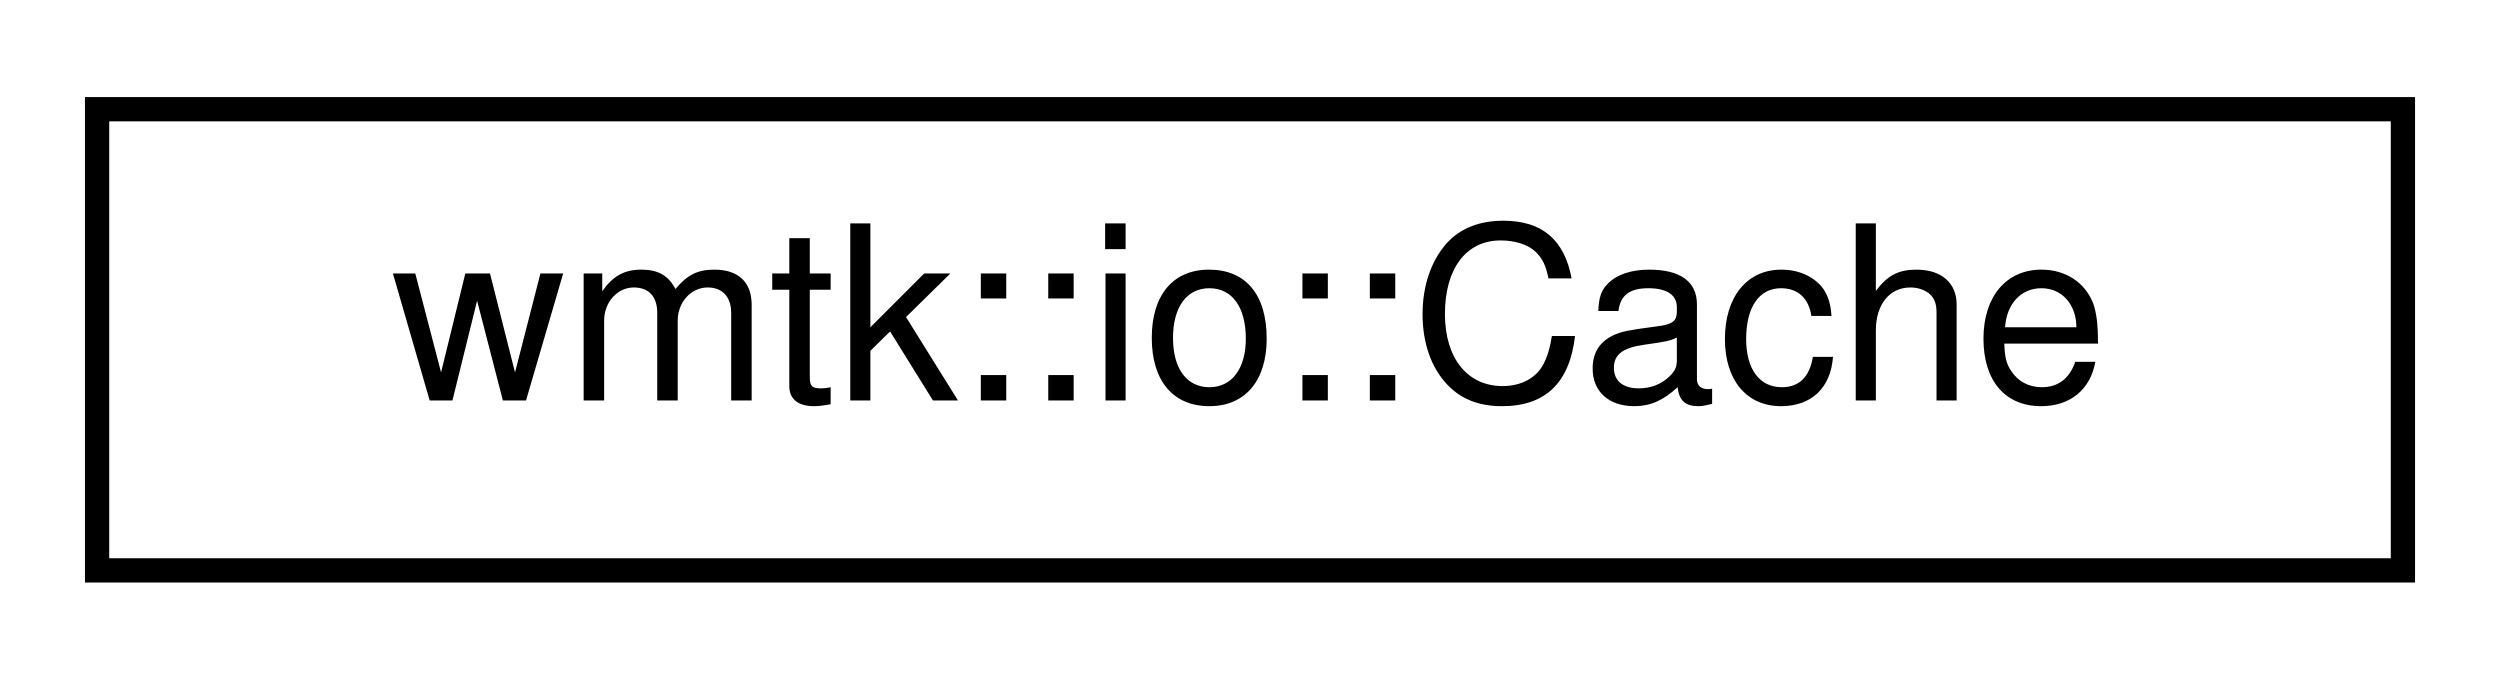
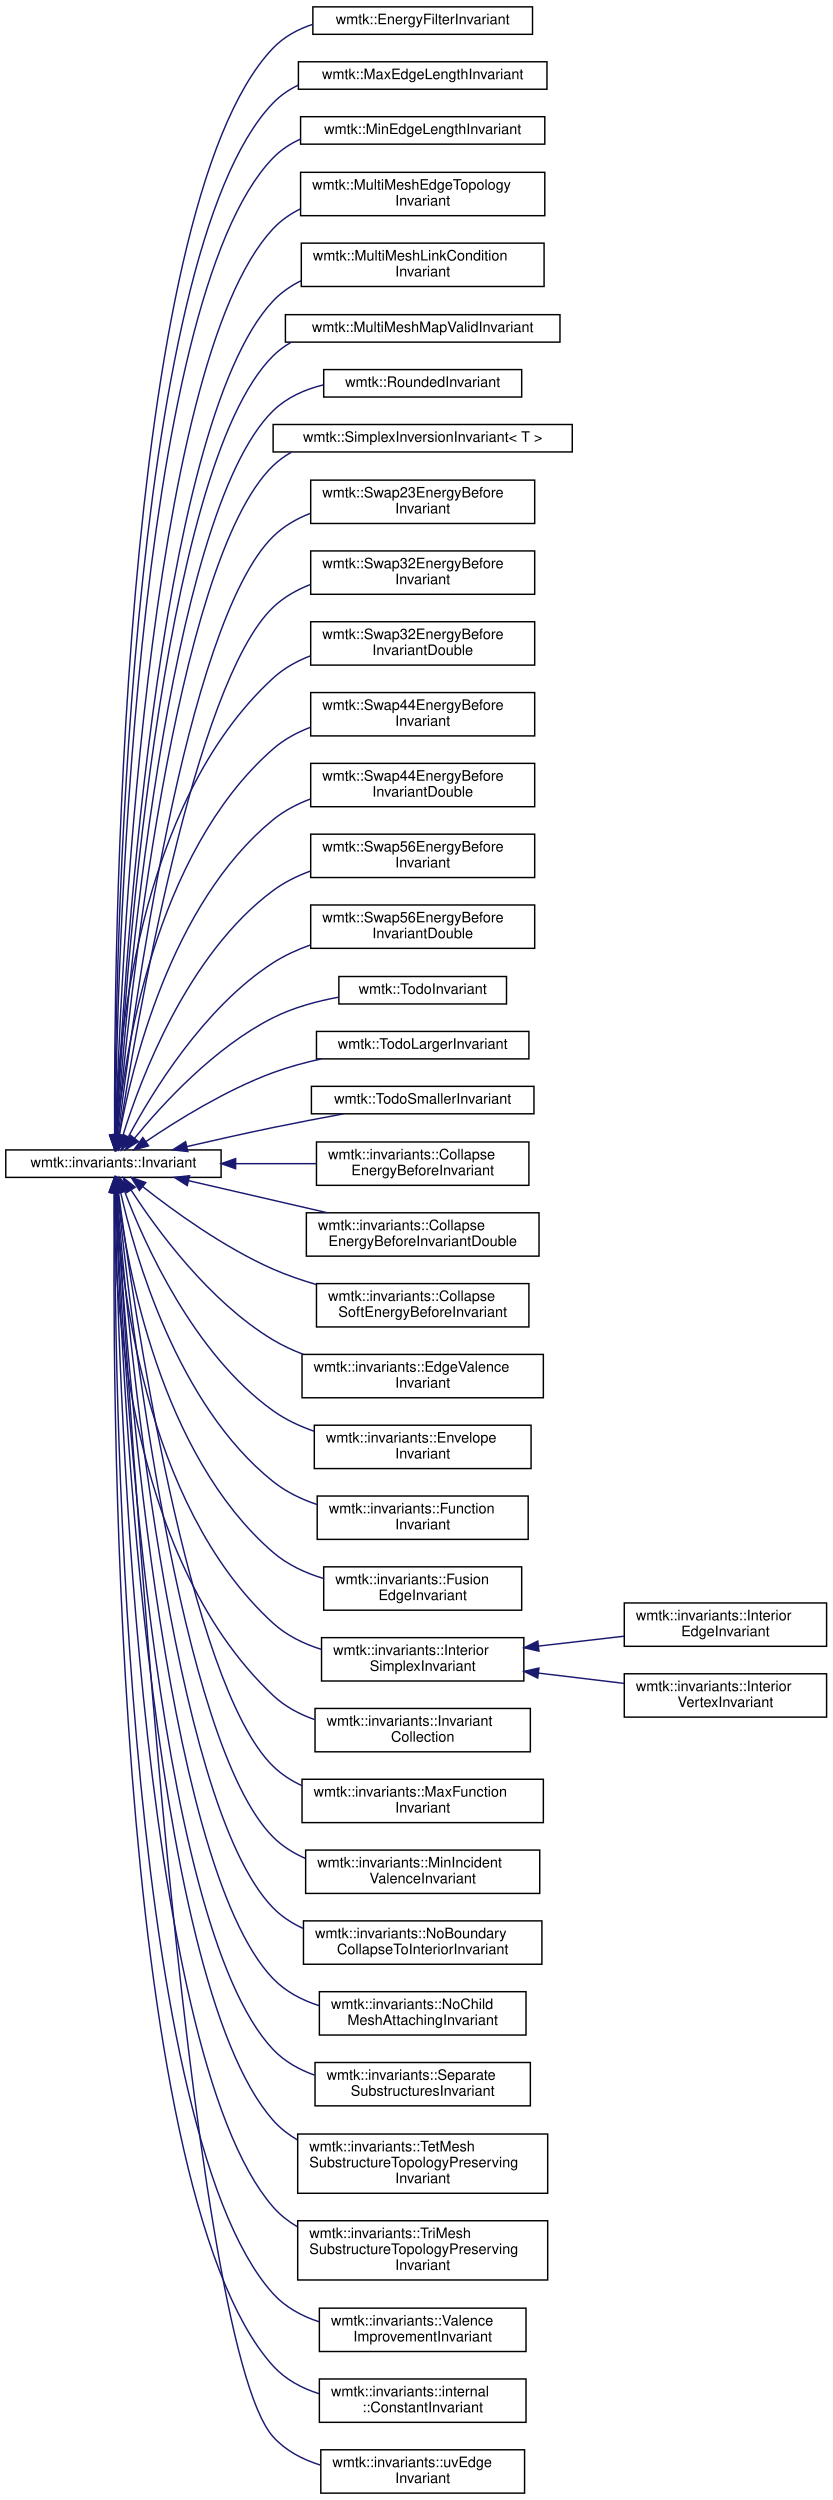
- <svg xmlns="http://www.w3.org/2000/svg" xmlns:xlink="http://www.w3.org/1999/xlink" width="103pt" height="28pt" viewBox="0.00 0.00 103.00 28.00">
-   <g id="graph0" class="graph" transform="scale(1 1) rotate(0) translate(4 24)">
+ <svg xmlns="http://www.w3.org/2000/svg" xmlns:xlink="http://www.w3.org/1999/xlink" width="576pt" height="1730pt" viewBox="0.00 0.00 576.00 1729.50">
+   <g id="graph0" class="graph" transform="scale(1 1) rotate(0) translate(4 1725.5)">
    <g id="node1" class="node">
      <g id="a_node1">
-         <a xlink:href="classwmtk_1_1io_1_1_cache.html" target="_top" xlink:title=" ">
-           <polygon fill="none" stroke="black" points="0,-0.5 0,-19.5 95,-19.5 95,-0.5 0,-0.5" />
-           <text text-anchor="middle" x="47.5" y="-7.5" font-family="Helvetica,sans-Serif" font-size="10.00">wmtk::io::Cache</text>
-         </a>
-       </g>
+         <a xlink:href="classwmtk_1_1invariants_1_1_invariant.html" target="_top" xlink:title=" ">
+           <polygon fill="none" stroke="black" points="0,-911 0,-930 149,-930 149,-911 0,-911" />
+           <text text-anchor="middle" x="74.5" y="-918" font-family="Helvetica,sans-Serif" font-size="10.00">wmtk::invariants::Invariant</text>
+         </a>
+       </g>
+     </g>
+     <g id="node2" class="node">
+       <g id="a_node2">
+         <a xlink:href="classwmtk_1_1_energy_filter_invariant.html" target="_top" xlink:title=" ">
+           <polygon fill="none" stroke="black" points="212.5,-1702 212.5,-1721 364.5,-1721 364.5,-1702 212.5,-1702" />
+           <text text-anchor="middle" x="288.5" y="-1709" font-family="Helvetica,sans-Serif" font-size="10.00">wmtk::EnergyFilterInvariant</text>
+         </a>
+       </g>
+     </g>
+     <g id="edge1" class="edge">
+       <path fill="none" stroke="midnightblue" d="M75.32,-940.5C74.75,-1050.46 77.68,-1580.53 185,-1692.5 192.51,-1700.34 202.14,-1705.55 212.47,-1708.93" />
+       <polygon fill="midnightblue" stroke="midnightblue" points="78.82,-940.22 75.39,-930.19 71.82,-940.17 78.82,-940.22" />
+     </g>
+     <g id="node3" class="node">
+       <g id="a_node3">
+         <a xlink:href="classwmtk_1_1_max_edge_length_invariant.html" target="_top" xlink:title=" ">
+           <polygon fill="none" stroke="black" points="202.5,-1664 202.5,-1683 374.5,-1683 374.5,-1664 202.5,-1664" />
+           <text text-anchor="middle" x="288.5" y="-1671" font-family="Helvetica,sans-Serif" font-size="10.00">wmtk::MaxEdgeLengthInvariant</text>
+         </a>
+       </g>
+     </g>
+     <g id="edge2" class="edge">
+       <path fill="none" stroke="midnightblue" d="M75.48,-940.51C75.8,-1047.25 82.79,-1548.63 185,-1654.5 190.03,-1659.71 195.99,-1663.75 202.46,-1666.87" />
+       <polygon fill="midnightblue" stroke="midnightblue" points="78.98,-940.21 75.47,-930.21 71.98,-940.22 78.98,-940.21" />
+     </g>
+     <g id="node4" class="node">
+       <g id="a_node4">
+         <a xlink:href="classwmtk_1_1_min_edge_length_invariant.html" target="_top" xlink:title=" ">
+           <polygon fill="none" stroke="black" points="204,-1626 204,-1645 373,-1645 373,-1626 204,-1626" />
+           <text text-anchor="middle" x="288.5" y="-1633" font-family="Helvetica,sans-Serif" font-size="10.00">wmtk::MinEdgeLengthInvariant</text>
+         </a>
+       </g>
+     </g>
+     <g id="edge3" class="edge">
+       <path fill="none" stroke="midnightblue" d="M75.66,-940.44C76.9,-1043.71 87.87,-1516.69 185,-1616.5 190.43,-1622.08 196.92,-1626.32 203.98,-1629.51" />
+       <polygon fill="midnightblue" stroke="midnightblue" points="79.15,-940.16 75.55,-930.2 72.16,-940.23 79.15,-940.16" />
+     </g>
+     <g id="node5" class="node">
+       <g id="a_node5">
+         <a xlink:href="classwmtk_1_1_multi_mesh_edge_topology_invariant.html" target="_top" xlink:title=" ">
+           <polygon fill="none" stroke="black" points="204,-1576.5 204,-1606.5 373,-1606.5 373,-1576.5 204,-1576.5" />
+           <text text-anchor="start" x="212" y="-1594.5" font-family="Helvetica,sans-Serif" font-size="10.00">wmtk::MultiMeshEdgeTopology</text>
+           <text text-anchor="middle" x="288.5" y="-1583.5" font-family="Helvetica,sans-Serif" font-size="10.00">Invariant</text>
+         </a>
+       </g>
+     </g>
+     <g id="edge4" class="edge">
+       <path fill="none" stroke="midnightblue" d="M76.01,-940.51C78.92,-1039.23 96.65,-1473.46 185,-1567.5 190.38,-1573.23 196.85,-1577.71 203.88,-1581.2" />
+       <polygon fill="midnightblue" stroke="midnightblue" points="79.5,-940.3 75.73,-930.4 72.5,-940.49 79.5,-940.3" />
+     </g>
+     <g id="node6" class="node">
+       <g id="a_node6">
+         <a xlink:href="classwmtk_1_1_multi_mesh_link_condition_invariant.html" target="_top" xlink:title=" ">
+           <polygon fill="none" stroke="black" points="204.5,-1527.5 204.5,-1557.5 372.5,-1557.5 372.5,-1527.5 204.5,-1527.5" />
+           <text text-anchor="start" x="212.5" y="-1545.5" font-family="Helvetica,sans-Serif" font-size="10.00">wmtk::MultiMeshLinkCondition</text>
+           <text text-anchor="middle" x="288.5" y="-1534.5" font-family="Helvetica,sans-Serif" font-size="10.00">Invariant</text>
+         </a>
+       </g>
+     </g>
+     <g id="edge5" class="edge">
+       <path fill="none" stroke="midnightblue" d="M76.31,-940.11C80.59,-1033.37 103.42,-1431.06 185,-1517.5 190.53,-1523.36 197.19,-1527.95 204.42,-1531.52" />
+       <polygon fill="midnightblue" stroke="midnightblue" points="79.81,-939.91 75.87,-930.07 72.82,-940.22 79.81,-939.91" />
+     </g>
+     <g id="node7" class="node">
+       <g id="a_node7">
+         <a xlink:href="classwmtk_1_1_multi_mesh_map_valid_invariant.html" target="_top" xlink:title=" ">
+           <polygon fill="none" stroke="black" points="193.5,-1489 193.5,-1508 383.5,-1508 383.5,-1489 193.5,-1489" />
+           <text text-anchor="middle" x="288.5" y="-1496" font-family="Helvetica,sans-Serif" font-size="10.00">wmtk::MultiMeshMapValidInvariant</text>
+         </a>
+       </g>
+     </g>
+     <g id="edge6" class="edge">
+       <path fill="none" stroke="midnightblue" d="M76.49,-940.38C81.4,-1030.71 106.14,-1401.44 185,-1479.5 188.73,-1483.19 192.93,-1486.29 197.45,-1488.89" />
+       <polygon fill="midnightblue" stroke="midnightblue" points="79.98,-940.18 75.97,-930.37 72.99,-940.54 79.98,-940.18" />
+     </g>
+     <g id="node8" class="node">
+       <g id="a_node8">
+         <a xlink:href="classwmtk_1_1_rounded_invariant.html" target="_top" xlink:title=" ">
+           <polygon fill="none" stroke="black" points="220,-1451 220,-1470 357,-1470 357,-1451 220,-1451" />
+           <text text-anchor="middle" x="288.5" y="-1458" font-family="Helvetica,sans-Serif" font-size="10.00">wmtk::RoundedInvariant</text>
+         </a>
+       </g>
+     </g>
+     <g id="edge7" class="edge">
+       <path fill="none" stroke="midnightblue" d="M76.78,-940.11C82.78,-1026.17 111.11,-1369.35 185,-1441.5 194.45,-1450.73 206.85,-1456.24 219.74,-1459.4" />
+       <polygon fill="midnightblue" stroke="midnightblue" points="80.27,-939.86 76.1,-930.12 73.28,-940.33 80.27,-939.86" />
+     </g>
+     <g id="node9" class="node">
+       <g id="a_node9">
+         <a xlink:href="classwmtk_1_1_simplex_inversion_invariant.html" target="_top" xlink:title=" ">
+           <polygon fill="none" stroke="black" points="185,-1413 185,-1432 392,-1432 392,-1413 185,-1413" />
+           <text text-anchor="middle" x="288.5" y="-1420" font-family="Helvetica,sans-Serif" font-size="10.00">wmtk::SimplexInversionInvariant&lt; T &gt;</text>
+         </a>
+       </g>
+     </g>
+     <g id="edge8" class="edge">
+       <path fill="none" stroke="midnightblue" d="M77.13,-940.23C84.36,-1022.55 116.17,-1337.35 185,-1403.5 188.78,-1407.14 193.03,-1410.19 197.57,-1412.76" />
+       <polygon fill="midnightblue" stroke="midnightblue" points="80.62,-939.88 76.28,-930.21 73.64,-940.47 80.62,-939.88" />
+     </g>
+     <g id="node10" class="node">
+       <g id="a_node10">
+         <a xlink:href="classwmtk_1_1_swap23_energy_before_invariant.html" target="_top" xlink:title=" ">
+           <polygon fill="none" stroke="black" points="211,-1363.5 211,-1393.5 366,-1393.5 366,-1363.5 211,-1363.5" />
+           <text text-anchor="start" x="219" y="-1381.5" font-family="Helvetica,sans-Serif" font-size="10.00">wmtk::Swap23EnergyBefore</text>
+           <text text-anchor="middle" x="288.5" y="-1370.5" font-family="Helvetica,sans-Serif" font-size="10.00">Invariant</text>
+         </a>
+       </g>
+     </g>
+     <g id="edge9" class="edge">
+       <path fill="none" stroke="midnightblue" d="M77.81,-940.57C87.08,-1017.83 124.12,-1294.65 185,-1354.5 192.3,-1361.67 201.31,-1366.86 210.93,-1370.58" />
+       <polygon fill="midnightblue" stroke="midnightblue" points="81.24,-939.83 76.6,-930.31 74.29,-940.65 81.24,-939.83" />
+     </g>
+     <g id="node11" class="node">
+       <g id="a_node11">
+         <a xlink:href="classwmtk_1_1_swap32_energy_before_invariant.html" target="_top" xlink:title=" ">
+           <polygon fill="none" stroke="black" points="211,-1314.5 211,-1344.5 366,-1344.5 366,-1314.5 211,-1314.5" />
+           <text text-anchor="start" x="219" y="-1332.5" font-family="Helvetica,sans-Serif" font-size="10.00">wmtk::Swap32EnergyBefore</text>
+           <text text-anchor="middle" x="288.5" y="-1321.5" font-family="Helvetica,sans-Serif" font-size="10.00">Invariant</text>
+         </a>
+       </g>
+     </g>
+     <g id="edge10" class="edge">
+       <path fill="none" stroke="midnightblue" d="M78.49,-940.57C89.55,-1012.13 130.35,-1253.36 185,-1305.5 192.34,-1312.5 201.31,-1317.6 210.87,-1321.28" />
+       <polygon fill="midnightblue" stroke="midnightblue" points="81.89,-939.61 76.92,-930.25 74.97,-940.67 81.89,-939.61" />
+     </g>
+     <g id="node12" class="node">
+       <g id="a_node12">
+         <a xlink:href="classwmtk_1_1_swap32_energy_before_invariant_double.html" target="_top" xlink:title=" ">
+           <polygon fill="none" stroke="black" points="211,-1265.5 211,-1295.5 366,-1295.5 366,-1265.5 211,-1265.5" />
+           <text text-anchor="start" x="219" y="-1283.5" font-family="Helvetica,sans-Serif" font-size="10.00">wmtk::Swap32EnergyBefore</text>
+           <text text-anchor="middle" x="288.5" y="-1272.5" font-family="Helvetica,sans-Serif" font-size="10.00">InvariantDouble</text>
+         </a>
+       </g>
+     </g>
+     <g id="edge11" class="edge">
+       <path fill="none" stroke="midnightblue" d="M75.63,-940.32C77.16,-998.32 89.89,-1169.16 185,-1256.5 192.4,-1263.3 201.36,-1268.28 210.85,-1271.92" />
+       <polygon fill="midnightblue" stroke="midnightblue" points="79.13,-940.21 75.46,-930.28 72.13,-940.34 79.13,-940.21" />
+     </g>
+     <g id="node13" class="node">
+       <g id="a_node13">
+         <a xlink:href="classwmtk_1_1_swap44_energy_before_invariant.html" target="_top" xlink:title=" ">
+           <polygon fill="none" stroke="black" points="211,-1216.5 211,-1246.5 366,-1246.5 366,-1216.5 211,-1216.5" />
+           <text text-anchor="start" x="219" y="-1234.5" font-family="Helvetica,sans-Serif" font-size="10.00">wmtk::Swap44EnergyBefore</text>
+           <text text-anchor="middle" x="288.5" y="-1223.5" font-family="Helvetica,sans-Serif" font-size="10.00">Invariant</text>
+         </a>
+       </g>
+     </g>
+     <g id="edge12" class="edge">
+       <path fill="none" stroke="midnightblue" d="M76.9,-940.5C81.7,-992.89 102.12,-1135.08 185,-1207.5 192.5,-1214.05 201.45,-1218.91 210.9,-1222.48" />
+       <polygon fill="midnightblue" stroke="midnightblue" points="80.37,-939.9 76.06,-930.22 73.39,-940.47 80.37,-939.9" />
+     </g>
+     <g id="node14" class="node">
+       <g id="a_node14">
+         <a xlink:href="classwmtk_1_1_swap44_energy_before_invariant_double.html" target="_top" xlink:title=" ">
+           <polygon fill="none" stroke="black" points="211,-1167.5 211,-1197.5 366,-1197.5 366,-1167.5 211,-1167.5" />
+           <text text-anchor="start" x="219" y="-1185.5" font-family="Helvetica,sans-Serif" font-size="10.00">wmtk::Swap44EnergyBefore</text>
+           <text text-anchor="middle" x="288.5" y="-1174.5" font-family="Helvetica,sans-Serif" font-size="10.00">InvariantDouble</text>
+         </a>
+       </g>
+     </g>
+     <g id="edge13" class="edge">
+       <path fill="none" stroke="midnightblue" d="M78.58,-940.12C86.83,-985.92 113.88,-1100.42 185,-1158.5 192.57,-1164.68 201.46,-1169.33 210.78,-1172.82" />
+       <polygon fill="midnightblue" stroke="midnightblue" points="81.99,-939.3 76.87,-930.03 75.09,-940.47 81.99,-939.3" />
+     </g>
+     <g id="node15" class="node">
+       <g id="a_node15">
+         <a xlink:href="classwmtk_1_1_swap56_energy_before_invariant.html" target="_top" xlink:title=" ">
+           <polygon fill="none" stroke="black" points="211,-1118.5 211,-1148.5 366,-1148.5 366,-1118.5 211,-1118.5" />
+           <text text-anchor="start" x="219" y="-1136.5" font-family="Helvetica,sans-Serif" font-size="10.00">wmtk::Swap56EnergyBefore</text>
+           <text text-anchor="middle" x="288.5" y="-1125.5" font-family="Helvetica,sans-Serif" font-size="10.00">Invariant</text>
+         </a>
+       </g>
+     </g>
+     <g id="edge14" class="edge">
+       <path fill="none" stroke="midnightblue" d="M81.11,-940.21C93.23,-979.06 125.66,-1065.52 185,-1109.5 192.71,-1115.21 201.57,-1119.59 210.78,-1122.95" />
+       <polygon fill="midnightblue" stroke="midnightblue" points="84.33,-938.77 78.11,-930.19 77.63,-940.77 84.33,-938.77" />
+     </g>
+     <g id="node16" class="node">
+       <g id="a_node16">
+         <a xlink:href="classwmtk_1_1_swap56_energy_before_invariant_double.html" target="_top" xlink:title=" ">
+           <polygon fill="none" stroke="black" points="211,-1069.5 211,-1099.5 366,-1099.5 366,-1069.5 211,-1069.5" />
+           <text text-anchor="start" x="219" y="-1087.5" font-family="Helvetica,sans-Serif" font-size="10.00">wmtk::Swap56EnergyBefore</text>
+           <text text-anchor="middle" x="288.5" y="-1076.5" font-family="Helvetica,sans-Serif" font-size="10.00">InvariantDouble</text>
+         </a>
+       </g>
+     </g>
+     <g id="edge15" class="edge">
+       <path fill="none" stroke="midnightblue" d="M84.81,-939.07C100.92,-969.24 136.94,-1028.6 185,-1059.5 192.93,-1064.6 201.83,-1068.66 210.97,-1071.89" />
+       <polygon fill="midnightblue" stroke="midnightblue" points="87.84,-937.31 80.12,-930.05 81.62,-940.54 87.84,-937.31" />
+     </g>
+     <g id="node17" class="node">
+       <g id="a_node17">
+         <a xlink:href="classwmtk_1_1_todo_invariant.html" target="_top" xlink:title=" ">
+           <polygon fill="none" stroke="black" points="230.5,-1031 230.5,-1050 346.5,-1050 346.5,-1031 230.5,-1031" />
+           <text text-anchor="middle" x="288.5" y="-1038" font-family="Helvetica,sans-Serif" font-size="10.00">wmtk::TodoInvariant</text>
+         </a>
+       </g>
+     </g>
+     <g id="edge16" class="edge">
+       <path fill="none" stroke="midnightblue" d="M89.11,-938.12C107.98,-961.22 144.4,-1001.17 185,-1021.5 198.92,-1028.47 215.05,-1032.9 230.34,-1035.71" />
+       <polygon fill="midnightblue" stroke="midnightblue" points="91.74,-935.81 82.76,-930.17 86.27,-940.17 91.74,-935.81" />
+     </g>
+     <g id="node18" class="node">
+       <g id="a_node18">
+         <a xlink:href="classwmtk_1_1_todo_larger_invariant.html" target="_top" xlink:title=" ">
+           <polygon fill="none" stroke="black" points="215,-993 215,-1012 362,-1012 362,-993 215,-993" />
+           <text text-anchor="middle" x="288.5" y="-1000" font-family="Helvetica,sans-Serif" font-size="10.00">wmtk::TodoLargerInvariant</text>
+         </a>
+       </g>
+     </g>
+     <g id="edge17" class="edge">
+       <path fill="none" stroke="midnightblue" d="M96.91,-935.76C118.23,-950.24 152.4,-971.5 185,-983.5 195.53,-987.38 206.97,-990.49 218.27,-992.98" />
+       <polygon fill="midnightblue" stroke="midnightblue" points="98.81,-932.83 88.6,-930.02 94.83,-938.59 98.81,-932.83" />
+     </g>
+     <g id="node19" class="node">
+       <g id="a_node19">
+         <a xlink:href="classwmtk_1_1_todo_smaller_invariant.html" target="_top" xlink:title=" ">
+           <polygon fill="none" stroke="black" points="211.5,-955 211.5,-974 365.5,-974 365.5,-955 211.5,-955" />
+           <text text-anchor="middle" x="288.5" y="-962" font-family="Helvetica,sans-Serif" font-size="10.00">wmtk::TodoSmallerInvariant</text>
+         </a>
+       </g>
+     </g>
+     <g id="edge18" class="edge">
+       <path fill="none" stroke="midnightblue" d="M125.25,-932.31C143.95,-936.63 165.41,-941.45 185,-945.5 200.77,-948.76 217.97,-952.05 233.69,-954.96" />
+       <polygon fill="midnightblue" stroke="midnightblue" points="125.99,-928.89 115.46,-930.04 124.41,-935.71 125.99,-928.89" />
+     </g>
+     <g id="node20" class="node">
+       <g id="a_node20">
+         <a xlink:href="classwmtk_1_1invariants_1_1_collapse_energy_before_invariant.html" target="_top" xlink:title=" ">
+           <polygon fill="none" stroke="black" points="215,-905.5 215,-935.5 362,-935.5 362,-905.5 215,-905.5" />
+           <text text-anchor="start" x="223" y="-923.5" font-family="Helvetica,sans-Serif" font-size="10.00">wmtk::invariants::Collapse</text>
+           <text text-anchor="middle" x="288.5" y="-912.5" font-family="Helvetica,sans-Serif" font-size="10.00">EnergyBeforeInvariant</text>
+         </a>
+       </g>
+     </g>
+     <g id="edge19" class="edge">
+       <path fill="none" stroke="midnightblue" d="M159.16,-920.5C177.55,-920.5 196.88,-920.5 214.79,-920.5" />
+       <polygon fill="midnightblue" stroke="midnightblue" points="159.05,-917 149.05,-920.5 159.05,-924 159.05,-917" />
+     </g>
+     <g id="node21" class="node">
+       <g id="a_node21">
+         <a xlink:href="classwmtk_1_1invariants_1_1_collapse_energy_before_invariant_double.html" target="_top" xlink:title=" ">
+           <polygon fill="none" stroke="black" points="208,-856.5 208,-886.5 369,-886.5 369,-856.5 208,-856.5" />
+           <text text-anchor="start" x="216" y="-874.5" font-family="Helvetica,sans-Serif" font-size="10.00">wmtk::invariants::Collapse</text>
+           <text text-anchor="middle" x="288.5" y="-863.5" font-family="Helvetica,sans-Serif" font-size="10.00">EnergyBeforeInvariantDouble</text>
+         </a>
+       </g>
+     </g>
+     <g id="edge20" class="edge">
+       <path fill="none" stroke="midnightblue" d="M126.47,-908.72C155.23,-902.07 191.48,-893.69 222.29,-886.57" />
+       <polygon fill="midnightblue" stroke="midnightblue" points="125.58,-905.33 116.63,-910.99 127.16,-912.15 125.58,-905.33" />
+     </g>
+     <g id="node22" class="node">
+       <g id="a_node22">
+         <a xlink:href="classwmtk_1_1invariants_1_1_collapse_soft_energy_before_invariant.html" target="_top" xlink:title=" ">
+           <polygon fill="none" stroke="black" points="215,-807.5 215,-837.5 362,-837.5 362,-807.5 215,-807.5" />
+           <text text-anchor="start" x="223" y="-825.5" font-family="Helvetica,sans-Serif" font-size="10.00">wmtk::invariants::Collapse</text>
+           <text text-anchor="middle" x="288.5" y="-814.5" font-family="Helvetica,sans-Serif" font-size="10.00">SoftEnergyBeforeInvariant</text>
+         </a>
+       </g>
+     </g>
+     <g id="edge21" class="edge">
+       <path fill="none" stroke="midnightblue" d="M94.67,-904.67C115.63,-888.12 150.8,-862.51 185,-847.5 194.39,-843.38 204.58,-839.86 214.77,-836.89" />
+       <polygon fill="midnightblue" stroke="midnightblue" points="92.46,-901.95 86.86,-910.94 96.84,-907.41 92.46,-901.95" />
+     </g>
+     <g id="node23" class="node">
+       <g id="a_node23">
+         <a xlink:href="classwmtk_1_1invariants_1_1_edge_valence_invariant.html" target="_top" xlink:title="for edge swap in tetmesh.">
+           <polygon fill="none" stroke="black" points="205,-758.5 205,-788.5 372,-788.5 372,-758.5 205,-758.5" />
+           <text text-anchor="start" x="213" y="-776.5" font-family="Helvetica,sans-Serif" font-size="10.00">wmtk::invariants::EdgeValence</text>
+           <text text-anchor="middle" x="288.5" y="-765.5" font-family="Helvetica,sans-Serif" font-size="10.00">Invariant</text>
+         </a>
+       </g>
+     </g>
+     <g id="edge22" class="edge">
+       <path fill="none" stroke="midnightblue" d="M86.64,-902.3C104.12,-875.31 140.65,-825.04 185,-798.5 191.52,-794.6 198.62,-791.3 205.95,-788.52" />
+       <polygon fill="midnightblue" stroke="midnightblue" points="83.65,-900.47 81.26,-910.79 89.57,-904.21 83.65,-900.47" />
+     </g>
+     <g id="node24" class="node">
+       <g id="a_node24">
+         <a xlink:href="classwmtk_1_1invariants_1_1_envelope_invariant.html" target="_top" xlink:title=" ">
+           <polygon fill="none" stroke="black" points="213.5,-709.5 213.5,-739.5 363.5,-739.5 363.5,-709.5 213.5,-709.5" />
+           <text text-anchor="start" x="221.5" y="-727.5" font-family="Helvetica,sans-Serif" font-size="10.00">wmtk::invariants::Envelope</text>
+           <text text-anchor="middle" x="288.5" y="-716.5" font-family="Helvetica,sans-Serif" font-size="10.00">Invariant</text>
+         </a>
+       </g>
+     </g>
+     <g id="edge23" class="edge">
+       <path fill="none" stroke="midnightblue" d="M82.26,-901.23C95.82,-865.46 129.89,-788.87 185,-749.5 193.5,-743.43 203.29,-738.83 213.38,-735.33" />
+       <polygon fill="midnightblue" stroke="midnightblue" points="78.85,-900.34 78.7,-910.93 85.43,-902.74 78.85,-900.34" />
+     </g>
+     <g id="node25" class="node">
+       <g id="a_node25">
+         <a xlink:href="classwmtk_1_1invariants_1_1_function_invariant.html" target="_top" xlink:title=" ">
+           <polygon fill="none" stroke="black" points="215.5,-660.5 215.5,-690.5 361.5,-690.5 361.5,-660.5 215.5,-660.5" />
+           <text text-anchor="start" x="223.5" y="-678.5" font-family="Helvetica,sans-Serif" font-size="10.00">wmtk::invariants::Function</text>
+           <text text-anchor="middle" x="288.5" y="-667.5" font-family="Helvetica,sans-Serif" font-size="10.00">Invariant</text>
+         </a>
+       </g>
+     </g>
+     <g id="edge24" class="edge">
+       <path fill="none" stroke="midnightblue" d="M79.41,-900.93C89.11,-857.69 118.46,-753.66 185,-700.5 193.87,-693.41 204.46,-688.29 215.41,-684.6" />
+       <polygon fill="midnightblue" stroke="midnightblue" points="75.98,-900.25 77.31,-910.76 82.82,-901.71 75.98,-900.25" />
+     </g>
+     <g id="node26" class="node">
+       <g id="a_node26">
+         <a xlink:href="classwmtk_1_1invariants_1_1_fusion_edge_invariant.html" target="_top" xlink:title=" ">
+           <polygon fill="none" stroke="black" points="220,-611.5 220,-641.5 357,-641.5 357,-611.5 220,-611.5" />
+           <text text-anchor="start" x="228" y="-629.5" font-family="Helvetica,sans-Serif" font-size="10.00">wmtk::invariants::Fusion</text>
+           <text text-anchor="middle" x="288.5" y="-618.5" font-family="Helvetica,sans-Serif" font-size="10.00">EdgeInvariant</text>
+         </a>
+       </g>
+     </g>
+     <g id="edge25" class="edge">
+       <path fill="none" stroke="midnightblue" d="M77.48,-900.79C83.59,-850.93 106.72,-719.02 185,-651.5 194.92,-642.95 207.29,-637.22 219.97,-633.41" />
+       <polygon fill="midnightblue" stroke="midnightblue" points="73.99,-900.54 76.35,-910.87 80.95,-901.33 73.99,-900.54" />
+     </g>
+     <g id="node27" class="node">
+       <g id="a_node27">
+         <a xlink:href="classwmtk_1_1invariants_1_1_interior_simplex_invariant.html" target="_top" xlink:title=" ">
+           <polygon fill="none" stroke="black" points="218.5,-562.5 218.5,-592.5 358.5,-592.5 358.5,-562.5 218.5,-562.5" />
+           <text text-anchor="start" x="226.5" y="-580.5" font-family="Helvetica,sans-Serif" font-size="10.00">wmtk::invariants::Interior</text>
+           <text text-anchor="middle" x="288.5" y="-569.5" font-family="Helvetica,sans-Serif" font-size="10.00">SimplexInvariant</text>
+         </a>
+       </g>
+     </g>
+     <g id="edge26" class="edge">
+       <path fill="none" stroke="midnightblue" d="M76.09,-900.69C78.88,-844.83 94.76,-684.76 185,-602.5 194.34,-593.99 206.09,-588.24 218.28,-584.4" />
+       <polygon fill="midnightblue" stroke="midnightblue" points="72.58,-900.83 75.67,-910.97 79.58,-901.12 72.58,-900.83" />
+     </g>
+     <g id="node30" class="node">
+       <g id="a_node30">
+         <a xlink:href="classwmtk_1_1invariants_1_1_invariant_collection.html" target="_top" xlink:title=" ">
+           <polygon fill="none" stroke="black" points="214,-513.5 214,-543.5 363,-543.5 363,-513.5 214,-513.5" />
+           <text text-anchor="start" x="222" y="-531.5" font-family="Helvetica,sans-Serif" font-size="10.00">wmtk::invariants::Invariant</text>
+           <text text-anchor="middle" x="288.5" y="-520.5" font-family="Helvetica,sans-Serif" font-size="10.00">Collection</text>
+         </a>
+       </g>
+     </g>
+     <g id="edge29" class="edge">
+       <path fill="none" stroke="midnightblue" d="M74.98,-900.49C74.53,-838.75 82.01,-649.57 185,-552.5 193.11,-544.85 203.18,-539.49 213.81,-535.75" />
+       <polygon fill="midnightblue" stroke="midnightblue" points="71.49,-900.84 75.14,-910.78 78.48,-900.73 71.49,-900.84" />
+     </g>
+     <g id="node31" class="node">
+       <g id="a_node31">
+         <a xlink:href="classwmtk_1_1invariants_1_1_max_function_invariant.html" target="_top" xlink:title=" ">
+           <polygon fill="none" stroke="black" points="205,-464.5 205,-494.5 372,-494.5 372,-464.5 205,-464.5" />
+           <text text-anchor="start" x="213" y="-482.5" font-family="Helvetica,sans-Serif" font-size="10.00">wmtk::invariants::MaxFunction</text>
+           <text text-anchor="middle" x="288.5" y="-471.5" font-family="Helvetica,sans-Serif" font-size="10.00">Invariant</text>
+         </a>
+       </g>
+     </g>
+     <g id="edge30" class="edge">
+       <path fill="none" stroke="midnightblue" d="M77.99,-900.72C87.8,-825.79 126.21,-560.74 185,-503.5 190.76,-497.89 197.57,-493.5 204.9,-490.08" />
+       <polygon fill="midnightblue" stroke="midnightblue" points="74.51,-900.34 76.7,-910.7 81.45,-901.23 74.51,-900.34" />
+     </g>
+     <g id="node32" class="node">
+       <g id="a_node32">
+         <a xlink:href="classwmtk_1_1invariants_1_1_min_incident_valence_invariant.html" target="_top" xlink:title="Invariant for minimum valence on both incident vertices of an edge.">
+           <polygon fill="none" stroke="black" points="207.5,-415.5 207.5,-445.5 369.5,-445.5 369.5,-415.5 207.5,-415.5" />
+           <text text-anchor="start" x="215.5" y="-433.5" font-family="Helvetica,sans-Serif" font-size="10.00">wmtk::invariants::MinIncident</text>
+           <text text-anchor="middle" x="288.5" y="-422.5" font-family="Helvetica,sans-Serif" font-size="10.00">ValenceInvariant</text>
+         </a>
+       </g>
+     </g>
+     <g id="edge31" class="edge">
+       <path fill="none" stroke="midnightblue" d="M77.42,-900.53C85.59,-819.88 120,-519.45 185,-454.5 191.33,-448.17 199,-443.38 207.25,-439.78" />
+       <polygon fill="midnightblue" stroke="midnightblue" points="73.91,-900.48 76.41,-910.78 80.88,-901.17 73.91,-900.48" />
+     </g>
+     <g id="node33" class="node">
+       <g id="a_node33">
+         <a xlink:href="classwmtk_1_1invariants_1_1_no_boundary_collapse_to_interior_invariant.html" target="_top" xlink:title=" ">
+           <polygon fill="none" stroke="black" points="206,-366.5 206,-396.5 371,-396.5 371,-366.5 206,-366.5" />
+           <text text-anchor="start" x="214" y="-384.5" font-family="Helvetica,sans-Serif" font-size="10.00">wmtk::invariants::NoBoundary</text>
+           <text text-anchor="middle" x="288.5" y="-373.5" font-family="Helvetica,sans-Serif" font-size="10.00">CollapseToInteriorInvariant</text>
+         </a>
+       </g>
+     </g>
+     <g id="edge32" class="edge">
+       <path fill="none" stroke="midnightblue" d="M76.96,-900.39C83.59,-814.33 113.75,-478.23 185,-405.5 190.88,-399.49 197.96,-394.87 205.62,-391.33" />
+       <polygon fill="midnightblue" stroke="midnightblue" points="73.45,-900.38 76.19,-910.62 80.43,-900.91 73.45,-900.38" />
+     </g>
+     <g id="node34" class="node">
+       <g id="a_node34">
+         <a xlink:href="classwmtk_1_1invariants_1_1_no_child_mesh_attaching_invariant.html" target="_top" xlink:title=" ">
+           <polygon fill="none" stroke="black" points="217,-317.5 217,-347.5 360,-347.5 360,-317.5 217,-317.5" />
+           <text text-anchor="start" x="225" y="-335.5" font-family="Helvetica,sans-Serif" font-size="10.00">wmtk::invariants::NoChild</text>
+           <text text-anchor="middle" x="288.5" y="-324.5" font-family="Helvetica,sans-Serif" font-size="10.00">MeshAttachingInvariant</text>
+         </a>
+       </g>
+     </g>
+     <g id="edge33" class="edge">
+       <path fill="none" stroke="midnightblue" d="M76.55,-900.53C81.7,-809.77 107.39,-437.13 185,-356.5 193.62,-347.55 204.89,-341.65 216.8,-337.83" />
+       <polygon fill="midnightblue" stroke="midnightblue" points="73.05,-900.41 75.99,-910.58 80.04,-900.79 73.05,-900.41" />
+     </g>
+     <g id="node35" class="node">
+       <g id="a_node35">
+         <a xlink:href="classwmtk_1_1invariants_1_1_separate_substructures_invariant.html" target="_top" xlink:title=" ">
+           <polygon fill="none" stroke="black" points="214,-268.5 214,-298.5 363,-298.5 363,-268.5 214,-268.5" />
+           <text text-anchor="start" x="222" y="-286.5" font-family="Helvetica,sans-Serif" font-size="10.00">wmtk::invariants::Separate</text>
+           <text text-anchor="middle" x="288.5" y="-275.5" font-family="Helvetica,sans-Serif" font-size="10.00">SubstructuresInvariant</text>
+         </a>
+       </g>
+     </g>
+     <g id="edge34" class="edge">
+       <path fill="none" stroke="midnightblue" d="M76.2,-900.64C79.99,-805.37 101.01,-396.08 185,-307.5 192.86,-299.21 202.99,-293.54 213.82,-289.7" />
+       <polygon fill="midnightblue" stroke="midnightblue" points="72.71,-900.54 75.83,-910.66 79.7,-900.8 72.71,-900.54" />
+     </g>
+     <g id="node36" class="node">
+       <g id="a_node36">
+         <a xlink:href="classwmtk_1_1invariants_1_1_tet_mesh_substructure_topology_preserving_invariant.html" target="_top" xlink:title=" ">
+           <polygon fill="none" stroke="black" points="202,-208 202,-249 375,-249 375,-208 202,-208" />
+           <text text-anchor="start" x="210" y="-237" font-family="Helvetica,sans-Serif" font-size="10.00">wmtk::invariants::TetMesh</text>
+           <text text-anchor="start" x="210" y="-226" font-family="Helvetica,sans-Serif" font-size="10.00">SubstructureTopologyPreserving</text>
+           <text text-anchor="middle" x="288.5" y="-215" font-family="Helvetica,sans-Serif" font-size="10.00">Invariant</text>
+         </a>
+       </g>
+     </g>
+     <g id="edge35" class="edge">
+       <path fill="none" stroke="midnightblue" d="M76.02,-900.76C79.04,-801.48 97.32,-357.47 185,-258.5 189.8,-253.09 195.51,-248.63 201.75,-244.96" />
+       <polygon fill="midnightblue" stroke="midnightblue" points="72.52,-900.8 75.73,-910.89 79.52,-901 72.52,-900.8" />
+     </g>
+     <g id="node37" class="node">
+       <g id="a_node37">
+         <a xlink:href="classwmtk_1_1invariants_1_1_tri_mesh_substructure_topology_preserving_invariant.html" target="_top" xlink:title=" ">
+           <polygon fill="none" stroke="black" points="202,-148 202,-189 375,-189 375,-148 202,-148" />
+           <text text-anchor="start" x="210" y="-177" font-family="Helvetica,sans-Serif" font-size="10.00">wmtk::invariants::TriMesh</text>
+           <text text-anchor="start" x="210" y="-166" font-family="Helvetica,sans-Serif" font-size="10.00">SubstructureTopologyPreserving</text>
+           <text text-anchor="middle" x="288.5" y="-155" font-family="Helvetica,sans-Serif" font-size="10.00">Invariant</text>
+         </a>
+       </g>
+     </g>
+     <g id="edge36" class="edge">
+       <path fill="none" stroke="midnightblue" d="M75.73,-900.32C77.34,-794.81 89.9,-307.3 185,-198.5 189.76,-193.06 195.45,-188.57 201.67,-184.89" />
+       <polygon fill="midnightblue" stroke="midnightblue" points="72.23,-900.49 75.59,-910.54 79.23,-900.58 72.23,-900.49" />
+     </g>
+     <g id="node38" class="node">
+       <g id="a_node38">
+         <a xlink:href="classwmtk_1_1invariants_1_1_valence_improvement_invariant.html" target="_top" xlink:title=" ">
+           <polygon fill="none" stroke="black" points="217,-98.5 217,-128.5 360,-128.5 360,-98.5 217,-98.5" />
+           <text text-anchor="start" x="225" y="-116.5" font-family="Helvetica,sans-Serif" font-size="10.00">wmtk::invariants::Valence</text>
+           <text text-anchor="middle" x="288.5" y="-105.5" font-family="Helvetica,sans-Serif" font-size="10.00">ImprovementInvariant</text>
+         </a>
+       </g>
+     </g>
+     <g id="edge37" class="edge">
+       <path fill="none" stroke="midnightblue" d="M75.38,-900.69C75.15,-790.63 79.52,-255.11 185,-138.5 193.48,-129.13 204.83,-122.99 216.9,-119.03" />
+       <polygon fill="midnightblue" stroke="midnightblue" points="71.89,-901 75.42,-910.99 78.89,-900.97 71.89,-901" />
+     </g>
+     <g id="node39" class="node">
+       <g id="a_node39">
+         <a xlink:href="classwmtk_1_1invariants_1_1internal_1_1_constant_invariant.html" target="_top" xlink:title=" ">
+           <polygon fill="none" stroke="black" points="217,-49.5 217,-79.5 360,-79.5 360,-49.5 217,-49.5" />
+           <text text-anchor="start" x="225" y="-67.5" font-family="Helvetica,sans-Serif" font-size="10.00">wmtk::invariants::internal</text>
+           <text text-anchor="middle" x="288.5" y="-56.5" font-family="Helvetica,sans-Serif" font-size="10.00">::ConstantInvariant</text>
+         </a>
+       </g>
+     </g>
+     <g id="edge38" class="edge">
+       <path fill="none" stroke="midnightblue" d="M75.19,-900.85C73.77,-787 72.38,-212.88 185,-88.5 193.46,-79.15 204.81,-73.1 216.87,-69.25" />
+       <polygon fill="midnightblue" stroke="midnightblue" points="71.69,-900.96 75.33,-910.91 78.69,-900.86 71.69,-900.96" />
+     </g>
+     <g id="node40" class="node">
+       <g id="a_node40">
+         <a xlink:href="classwmtk_1_1invariants_1_1uv_edge_invariant.html" target="_top" xlink:title=" ">
+           <polygon fill="none" stroke="black" points="218,-0.5 218,-30.5 359,-30.5 359,-0.5 218,-0.5" />
+           <text text-anchor="start" x="226" y="-18.5" font-family="Helvetica,sans-Serif" font-size="10.00">wmtk::invariants::uvEdge</text>
+           <text text-anchor="middle" x="288.5" y="-7.5" font-family="Helvetica,sans-Serif" font-size="10.00">Invariant</text>
+         </a>
+       </g>
+     </g>
+     <g id="edge39" class="edge">
+       <path fill="none" stroke="midnightblue" d="M76.63,-900.5C83.86,-775.61 125.23,-105.99 185,-39.5 193.67,-29.85 205.42,-23.71 217.87,-19.87" />
+       <polygon fill="midnightblue" stroke="midnightblue" points="73.11,-900.66 76.04,-910.85 80.1,-901.06 73.11,-900.66" />
+     </g>
+     <g id="node28" class="node">
+       <g id="a_node28">
+         <a xlink:href="classwmtk_1_1invariants_1_1_interior_edge_invariant.html" target="_top" xlink:title=" ">
+           <polygon fill="none" stroke="black" points="428,-586.5 428,-616.5 568,-616.5 568,-586.5 428,-586.5" />
+           <text text-anchor="start" x="436" y="-604.5" font-family="Helvetica,sans-Serif" font-size="10.00">wmtk::invariants::Interior</text>
+           <text text-anchor="middle" x="498" y="-593.5" font-family="Helvetica,sans-Serif" font-size="10.00">EdgeInvariant</text>
+         </a>
+       </g>
+     </g>
+     <g id="edge27" class="edge">
+       <path fill="none" stroke="midnightblue" d="M368.66,-586.66C388.15,-588.91 408.88,-591.31 427.85,-593.5" />
+       <polygon fill="midnightblue" stroke="midnightblue" points="368.93,-583.16 358.59,-585.49 368.13,-590.12 368.93,-583.16" />
+     </g>
+     <g id="node29" class="node">
+       <g id="a_node29">
+         <a xlink:href="classwmtk_1_1invariants_1_1_interior_vertex_invariant.html" target="_top" xlink:title=" ">
+           <polygon fill="none" stroke="black" points="428,-537.5 428,-567.5 568,-567.5 568,-537.5 428,-537.5" />
+           <text text-anchor="start" x="436" y="-555.5" font-family="Helvetica,sans-Serif" font-size="10.00">wmtk::invariants::Interior</text>
+           <text text-anchor="middle" x="498" y="-544.5" font-family="Helvetica,sans-Serif" font-size="10.00">VertexInvariant</text>
+         </a>
+       </g>
+     </g>
+     <g id="edge28" class="edge">
+       <path fill="none" stroke="midnightblue" d="M368.66,-567.96C388.15,-565.61 408.88,-563.12 427.85,-560.83" />
+       <polygon fill="midnightblue" stroke="midnightblue" points="368.1,-564.5 358.59,-569.18 368.94,-571.45 368.1,-564.5" />
    </g>
  </g>
</svg>
